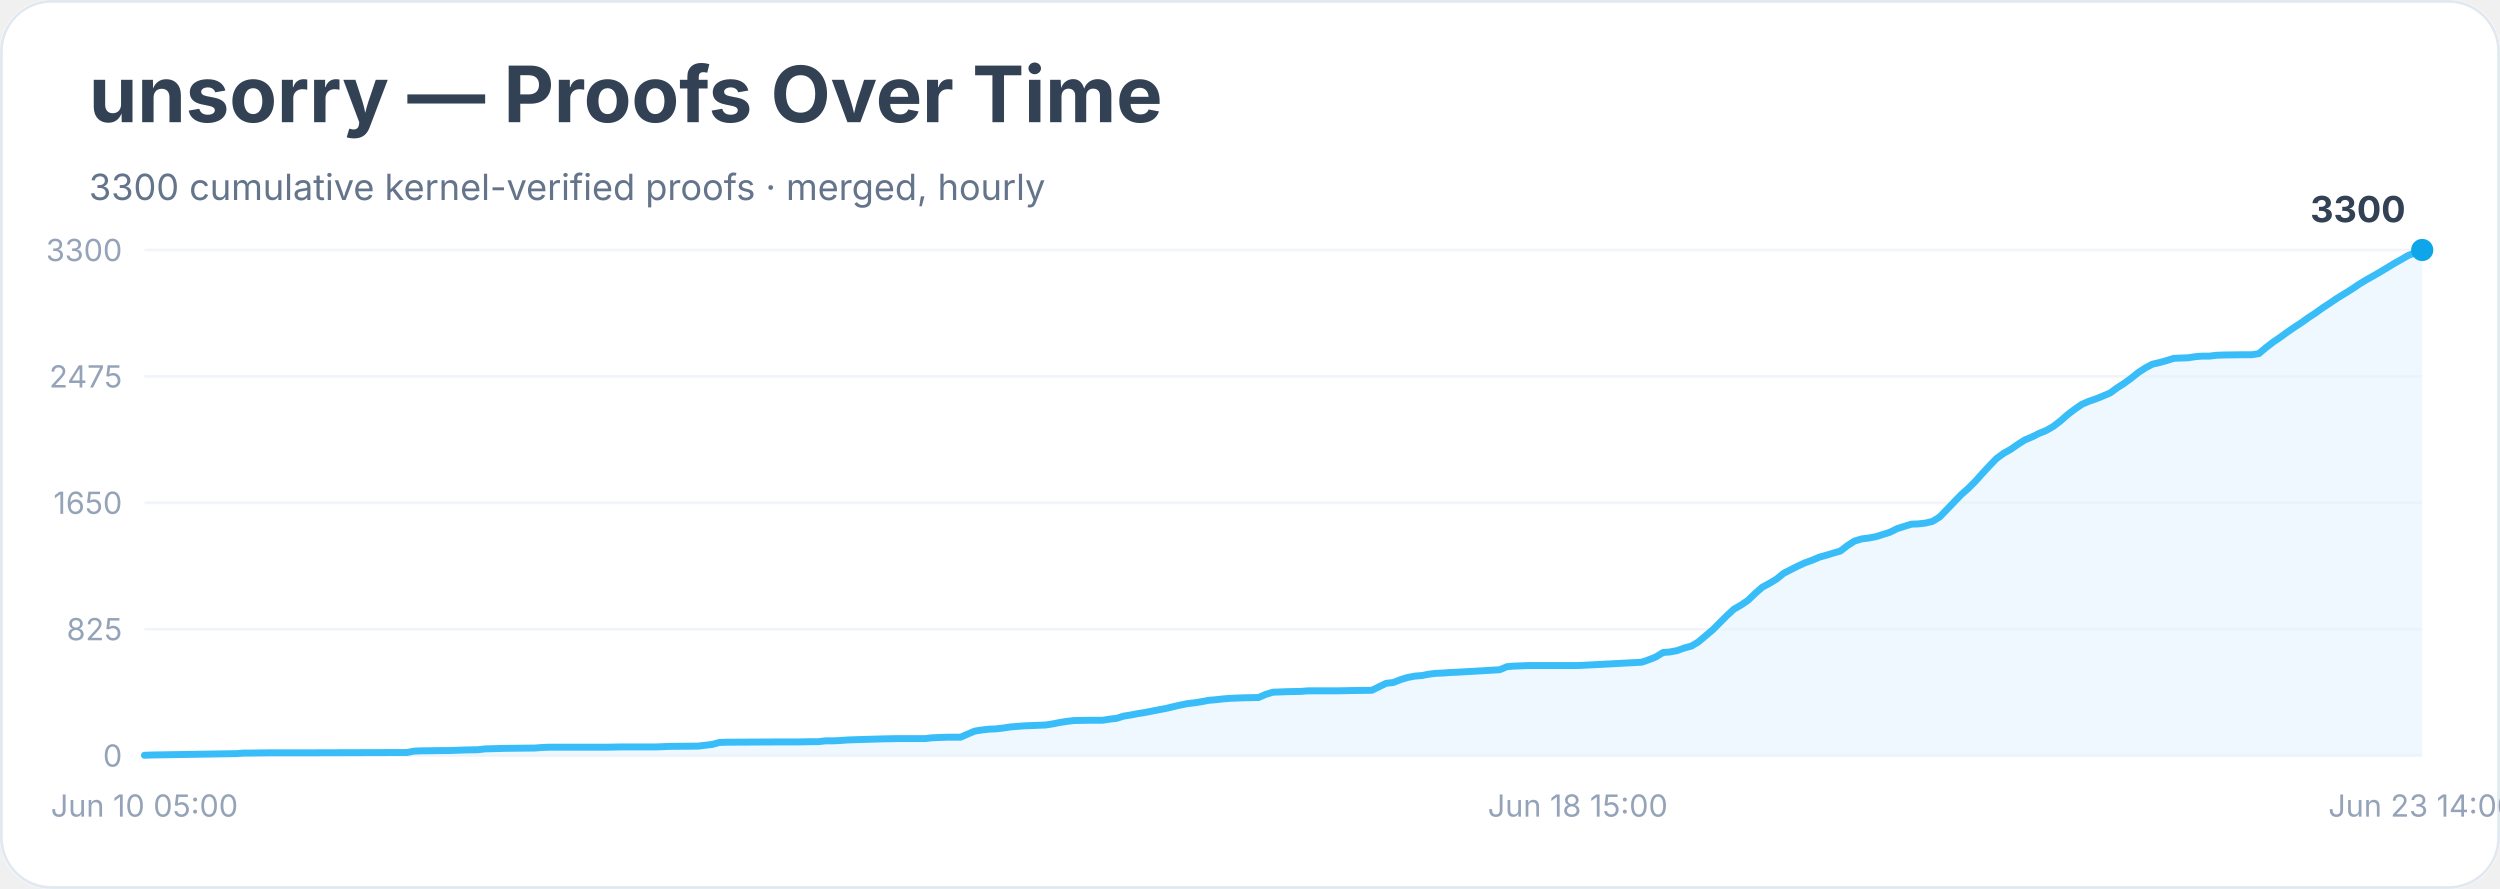
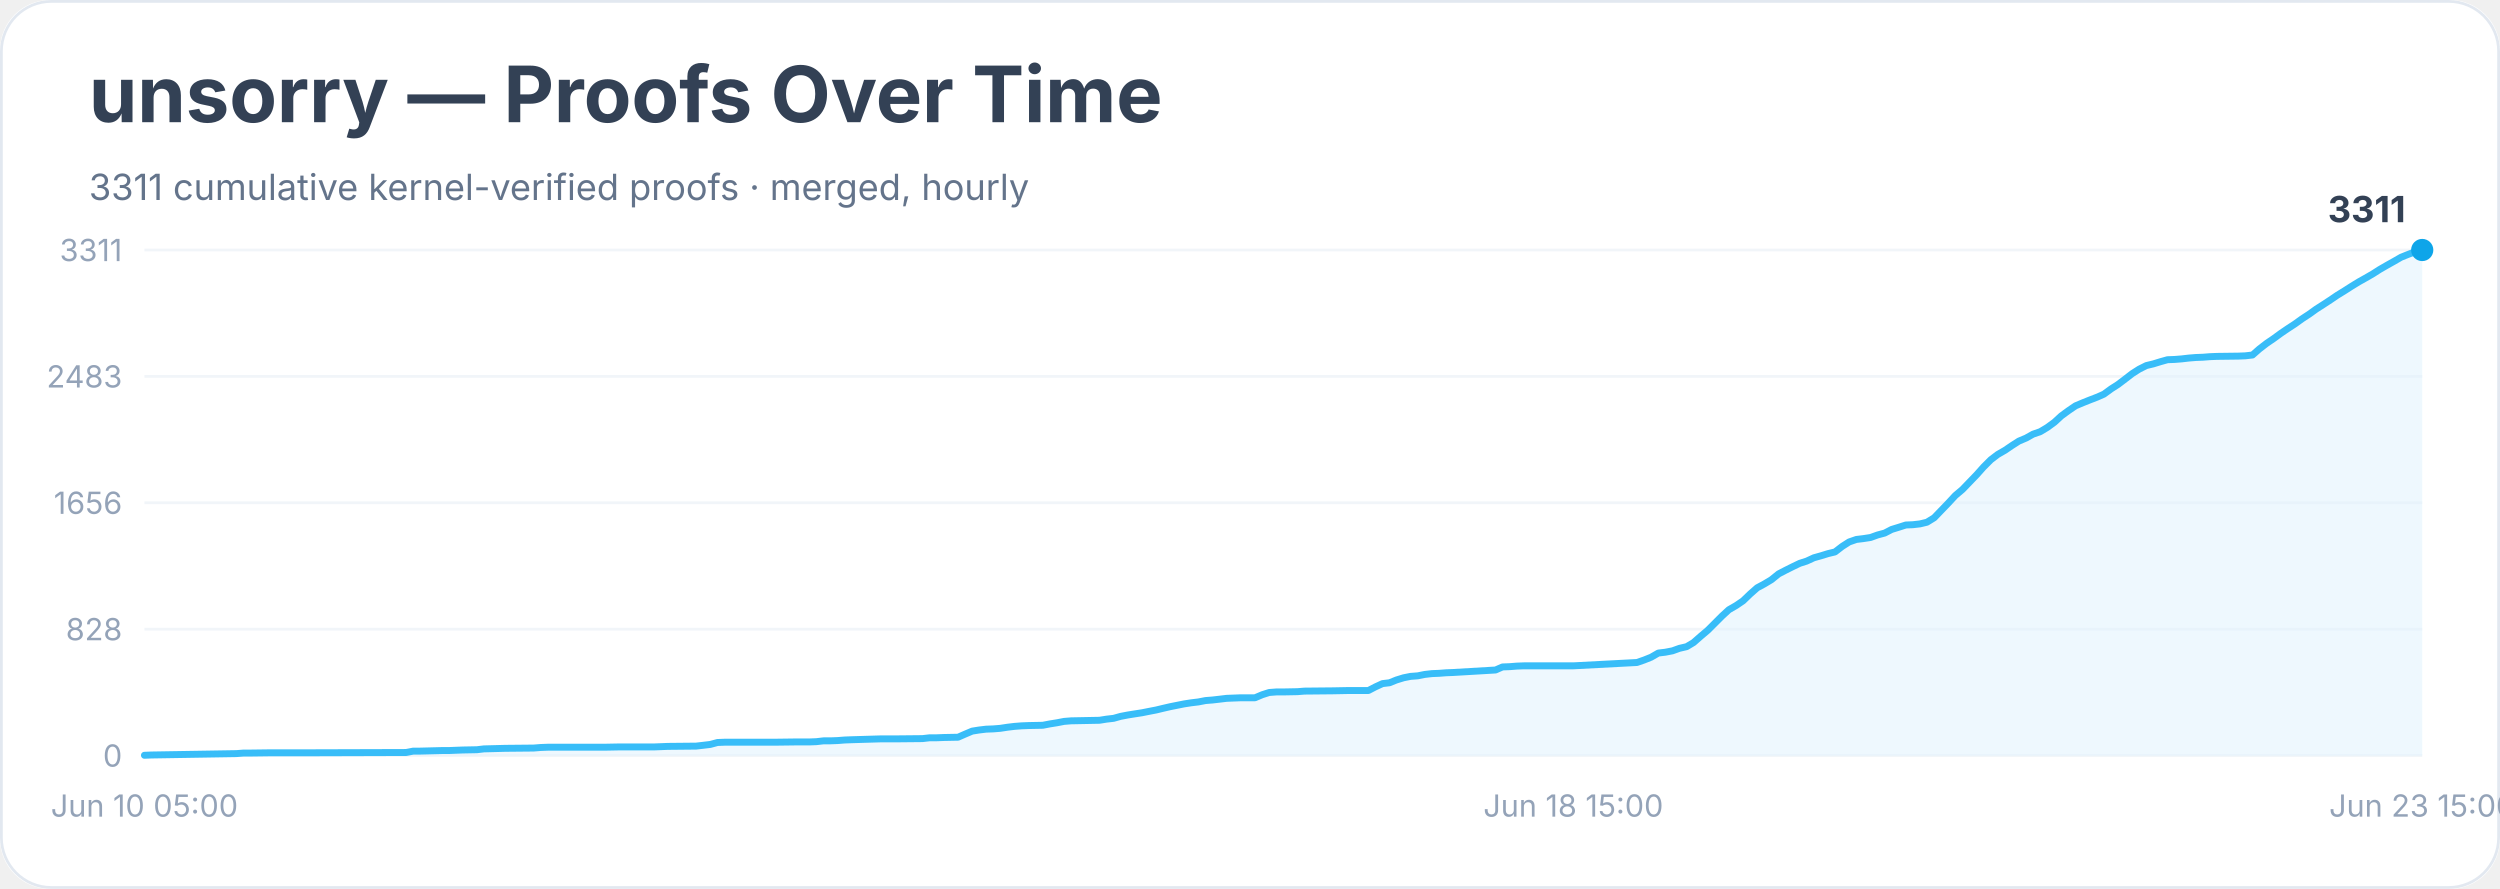
<svg xmlns="http://www.w3.org/2000/svg" width="900" height="320" viewBox="0 0 900 320" role="img" aria-labelledby="title desc">
  <rect width="900" height="100%" rx="18" fill="#ffffff" />
  <rect x="0.5" y="0.5" width="899" height="319" rx="18" fill="none" stroke="#e2e8f0" />
  <text x="32" y="44" font-family="Inter, system-ui, sans-serif" font-size="28" font-weight="700" fill="#334155">unsorry — Proofs Over Time</text>
-   <text x="32" y="72" font-family="Inter, system-ui, sans-serif" font-size="13" fill="#64748b">3300 cumulative kernel-verified proofs · merged, hourly</text>
+   <text x="32" y="72" font-family="Inter, system-ui, sans-serif" font-size="13" fill="#64748b">3311 cumulative kernel-verified proofs · merged, hourly</text>
  <line x1="52" y1="272.0" x2="872" y2="272.0" stroke="#f1f5f9" />
  <text x="44" y="276.0" text-anchor="end" font-family="Inter, system-ui, sans-serif" font-size="11" fill="#94a3b8">0</text>
  <line x1="52" y1="226.5" x2="872" y2="226.5" stroke="#f1f5f9" />
-   <text x="44" y="230.5" text-anchor="end" font-family="Inter, system-ui, sans-serif" font-size="11" fill="#94a3b8">825</text>
+   <text x="44" y="230.5" text-anchor="end" font-family="Inter, system-ui, sans-serif" font-size="11" fill="#94a3b8">828</text>
  <line x1="52" y1="181.0" x2="872" y2="181.0" stroke="#f1f5f9" />
-   <text x="44" y="185.0" text-anchor="end" font-family="Inter, system-ui, sans-serif" font-size="11" fill="#94a3b8">1650</text>
+   <text x="44" y="185.0" text-anchor="end" font-family="Inter, system-ui, sans-serif" font-size="11" fill="#94a3b8">1656</text>
  <line x1="52" y1="135.5" x2="872" y2="135.5" stroke="#f1f5f9" />
-   <text x="44" y="139.5" text-anchor="end" font-family="Inter, system-ui, sans-serif" font-size="11" fill="#94a3b8">2475</text>
+   <text x="44" y="139.5" text-anchor="end" font-family="Inter, system-ui, sans-serif" font-size="11" fill="#94a3b8">2483</text>
  <line x1="52" y1="90.0" x2="872" y2="90.0" stroke="#f1f5f9" />
-   <text x="44" y="94.0" text-anchor="end" font-family="Inter, system-ui, sans-serif" font-size="11" fill="#94a3b8">3300</text>
-   <polygon points="52.0,272.0 52.0,271.9 54.6,271.8 85.2,271.3 87.8,271.1 90.3,271.1 98.0,271.0 113.3,271.0 146.5,270.9 149.1,270.4 151.6,270.3 159.3,270.2 161.8,270.2 164.4,270.1 167.0,270.0 172.1,269.9 174.6,269.6 182.3,269.4 192.5,269.3 195.1,269.1 197.6,269.0 218.0,269.0 223.2,268.9 235.9,268.9 238.5,268.8 241.0,268.7 251.3,268.6 253.8,268.3 256.4,268.0 258.9,267.3 261.5,267.2 279.4,267.1 287.0,267.1 292.1,267.0 294.7,267.0 297.2,266.7 299.8,266.7 302.3,266.6 304.9,266.4 307.5,266.3 317.7,266.0 322.8,265.9 333.0,265.9 335.6,265.6 338.1,265.5 340.7,265.4 345.8,265.4 348.3,264.3 350.9,263.2 353.4,262.8 356.0,262.5 358.5,262.4 361.1,262.1 363.7,261.7 366.2,261.5 368.8,261.3 371.3,261.2 376.4,261.0 379.0,260.6 381.5,260.1 384.1,259.7 386.6,259.4 391.8,259.3 396.9,259.3 399.4,258.9 402.0,258.6 404.5,257.8 407.1,257.4 409.6,256.9 412.2,256.5 414.7,256.0 417.3,255.5 419.9,255.0 422.4,254.4 425.0,253.8 427.5,253.3 430.1,253.0 432.6,252.6 435.2,252.1 437.7,251.9 440.3,251.6 442.8,251.4 445.4,251.3 448.0,251.2 453.1,251.1 455.6,250.0 458.2,249.2 460.7,249.1 463.3,249.0 468.4,248.9 470.9,248.7 481.2,248.7 486.3,248.6 493.9,248.5 496.5,247.2 499.0,246.0 501.6,245.7 504.1,244.7 506.7,243.9 509.3,243.4 511.8,243.2 514.4,242.7 516.9,242.4 519.5,242.3 522.0,242.1 524.6,242.0 539.9,241.1 542.5,240.0 545.0,239.8 547.6,239.7 550.1,239.6 568.0,239.6 591.0,238.4 593.6,237.5 596.1,236.5 598.7,234.9 601.2,234.7 603.8,234.2 606.3,233.3 608.9,232.6 611.4,231.1 614.0,228.9 616.5,226.8 619.1,224.2 621.7,221.6 624.2,219.3 626.8,217.8 629.3,216.1 631.9,213.6 634.4,211.4 637.0,210.0 639.5,208.5 642.1,206.4 644.6,205.1 647.2,203.8 649.8,202.6 652.3,201.7 654.9,200.6 657.4,199.9 660.0,199.1 662.5,198.4 665.1,196.4 667.6,194.8 670.2,194.0 672.7,193.7 675.3,193.2 677.9,192.4 680.4,191.6 683.0,190.3 685.5,189.5 688.1,188.7 690.6,188.6 693.2,188.3 695.7,187.7 698.3,186.1 700.8,183.5 703.4,180.8 706.0,178.1 708.5,175.9 711.1,173.3 713.6,170.5 716.2,167.7 718.7,165.1 721.3,163.2 723.8,161.8 726.4,160.0 728.9,158.4 731.5,157.3 734.1,156.0 736.6,155.0 739.2,153.5 741.7,151.6 744.3,149.3 746.8,147.4 749.4,145.6 751.9,144.5 754.5,143.6 757.0,142.6 759.6,141.5 762.2,139.6 764.7,138.0 767.3,136.1 769.8,134.1 772.4,132.4 774.9,131.1 777.5,130.5 780.0,129.8 782.6,129.0 785.1,128.9 787.7,128.8 790.3,128.4 792.8,128.2 795.4,128.2 797.9,127.9 800.5,127.8 808.1,127.7 810.7,127.7 813.2,127.3 815.8,125.1 818.4,123.1 820.9,121.4 823.5,119.5 826.0,117.8 828.6,116.1 831.1,114.3 833.7,112.6 836.2,110.8 838.8,109.1 841.3,107.4 843.9,105.8 846.5,104.2 849.0,102.5 851.6,100.9 854.1,99.5 856.7,98.0 859.2,96.5 861.8,94.9 864.3,93.5 866.9,92.0 869.4,91.0 872.0,90.0 872.0,272.0" fill="#e0f2fe" opacity="0.55" />
-   <polyline points="52.0,271.9 54.6,271.8 85.2,271.3 87.8,271.1 90.3,271.1 98.0,271.0 113.3,271.0 146.5,270.9 149.1,270.4 151.6,270.3 159.3,270.2 161.8,270.2 164.4,270.1 167.0,270.0 172.1,269.9 174.6,269.6 182.3,269.4 192.5,269.3 195.1,269.1 197.6,269.0 218.0,269.0 223.2,268.9 235.9,268.9 238.5,268.8 241.0,268.7 251.3,268.6 253.8,268.3 256.4,268.0 258.9,267.3 261.5,267.2 279.4,267.1 287.0,267.1 292.1,267.0 294.7,267.0 297.2,266.7 299.8,266.7 302.3,266.6 304.9,266.4 307.5,266.3 317.7,266.0 322.8,265.9 333.0,265.9 335.6,265.6 338.1,265.5 340.7,265.4 345.8,265.4 348.3,264.3 350.9,263.2 353.4,262.8 356.0,262.5 358.5,262.4 361.1,262.1 363.7,261.7 366.2,261.5 368.8,261.3 371.3,261.2 376.4,261.0 379.0,260.6 381.5,260.1 384.1,259.7 386.6,259.4 391.8,259.3 396.9,259.3 399.4,258.9 402.0,258.6 404.5,257.8 407.1,257.4 409.6,256.9 412.2,256.5 414.7,256.0 417.3,255.5 419.9,255.0 422.4,254.4 425.0,253.8 427.5,253.3 430.1,253.0 432.6,252.6 435.2,252.1 437.7,251.9 440.3,251.6 442.8,251.4 445.4,251.3 448.0,251.2 453.1,251.1 455.6,250.0 458.2,249.2 460.7,249.1 463.3,249.0 468.4,248.9 470.9,248.7 481.2,248.7 486.3,248.6 493.9,248.5 496.5,247.2 499.0,246.0 501.6,245.7 504.1,244.7 506.7,243.9 509.3,243.4 511.8,243.2 514.4,242.7 516.9,242.4 519.5,242.3 522.0,242.1 524.6,242.0 539.9,241.1 542.5,240.0 545.0,239.8 547.6,239.7 550.1,239.6 568.0,239.6 591.0,238.4 593.6,237.5 596.1,236.5 598.7,234.9 601.2,234.7 603.8,234.2 606.3,233.3 608.9,232.6 611.4,231.1 614.0,228.9 616.5,226.8 619.1,224.2 621.7,221.6 624.2,219.3 626.8,217.8 629.3,216.1 631.9,213.6 634.4,211.4 637.0,210.0 639.5,208.5 642.1,206.4 644.6,205.1 647.2,203.8 649.8,202.6 652.3,201.7 654.9,200.6 657.4,199.9 660.0,199.1 662.5,198.4 665.1,196.4 667.6,194.8 670.2,194.0 672.7,193.7 675.3,193.2 677.9,192.4 680.4,191.6 683.0,190.3 685.5,189.5 688.1,188.7 690.6,188.6 693.2,188.3 695.7,187.7 698.3,186.1 700.8,183.5 703.4,180.8 706.0,178.1 708.5,175.9 711.1,173.3 713.6,170.5 716.2,167.7 718.7,165.1 721.3,163.2 723.8,161.8 726.4,160.0 728.9,158.4 731.5,157.3 734.1,156.0 736.6,155.0 739.2,153.5 741.7,151.6 744.3,149.3 746.8,147.4 749.4,145.6 751.9,144.5 754.5,143.6 757.0,142.6 759.6,141.5 762.2,139.6 764.7,138.0 767.3,136.1 769.8,134.1 772.4,132.4 774.9,131.1 777.5,130.5 780.0,129.8 782.6,129.0 785.1,128.9 787.7,128.8 790.3,128.4 792.8,128.2 795.4,128.2 797.9,127.9 800.5,127.8 808.1,127.7 810.7,127.7 813.2,127.3 815.8,125.1 818.4,123.1 820.9,121.4 823.5,119.5 826.0,117.8 828.6,116.1 831.1,114.3 833.7,112.6 836.2,110.8 838.8,109.1 841.3,107.4 843.9,105.8 846.5,104.2 849.0,102.5 851.6,100.9 854.1,99.5 856.7,98.0 859.2,96.5 861.8,94.9 864.3,93.5 866.9,92.0 869.4,91.0 872.0,90.0" fill="none" stroke="#38bdf8" stroke-width="2.5" stroke-linejoin="round" stroke-linecap="round" />
+   <text x="44" y="94.0" text-anchor="end" font-family="Inter, system-ui, sans-serif" font-size="11" fill="#94a3b8">3311</text>
+   <polygon points="52.0,272.0 52.0,271.9 54.5,271.8 85.1,271.3 87.7,271.1 90.2,271.1 97.8,271.0 113.1,271.0 146.2,270.9 148.8,270.4 151.3,270.4 159.0,270.2 161.5,270.2 164.0,270.1 166.6,270.0 171.7,269.9 174.2,269.6 181.9,269.4 192.1,269.3 194.6,269.1 197.2,269.0 217.5,269.0 222.6,268.9 235.4,268.9 237.9,268.8 240.4,268.7 250.6,268.6 253.2,268.3 255.7,268.0 258.3,267.3 260.8,267.2 278.6,267.2 286.3,267.1 291.4,267.1 293.9,267.0 296.5,266.7 299.0,266.7 301.6,266.6 304.1,266.4 306.7,266.3 316.8,266.0 321.9,266.0 332.1,265.9 334.7,265.6 337.2,265.6 339.8,265.5 344.9,265.4 347.4,264.3 350.0,263.2 352.5,262.8 355.0,262.5 357.6,262.4 360.1,262.2 362.7,261.8 365.2,261.5 367.8,261.3 370.3,261.2 375.4,261.1 378.0,260.6 380.5,260.2 383.1,259.7 385.6,259.5 390.7,259.4 395.8,259.3 398.3,258.9 400.9,258.6 403.4,257.9 406.0,257.4 408.5,257.0 411.1,256.6 413.6,256.1 416.2,255.6 418.7,255.0 421.3,254.4 423.8,253.9 426.3,253.4 428.9,253.0 431.4,252.7 434.0,252.2 436.5,252.0 439.1,251.7 441.6,251.4 444.2,251.3 446.7,251.2 451.8,251.2 454.4,250.1 456.9,249.3 459.5,249.1 462.0,249.1 467.1,249.0 469.6,248.8 479.8,248.7 484.9,248.6 492.6,248.6 495.1,247.3 497.7,246.1 500.2,245.8 502.7,244.8 505.3,244.0 507.8,243.5 510.4,243.3 512.9,242.8 515.5,242.5 518.0,242.4 520.6,242.2 523.1,242.1 538.4,241.2 540.9,240.1 543.5,240.0 546.0,239.8 548.6,239.7 566.4,239.7 589.3,238.5 591.9,237.6 594.4,236.6 597.0,235.1 599.5,234.8 602.1,234.3 604.6,233.4 607.2,232.8 609.7,231.3 612.2,229.1 614.8,226.9 617.3,224.4 619.9,221.8 622.4,219.5 625.0,218.0 627.5,216.3 630.1,213.8 632.6,211.6 635.2,210.2 637.7,208.7 640.3,206.6 642.8,205.3 645.4,204.0 647.9,202.8 650.4,202.0 653.0,200.8 655.5,200.1 658.1,199.3 660.6,198.7 663.2,196.7 665.7,195.1 668.3,194.2 670.8,193.9 673.4,193.5 675.9,192.6 678.5,191.9 681.0,190.6 683.6,189.8 686.1,189.0 688.6,188.9 691.2,188.6 693.7,188.0 696.3,186.4 698.8,183.8 701.4,181.1 703.9,178.4 706.5,176.2 709.0,173.6 711.6,170.9 714.1,168.1 716.7,165.5 719.2,163.6 721.8,162.1 724.3,160.4 726.8,158.8 729.4,157.7 731.9,156.3 734.5,155.4 737.0,153.9 739.6,152.0 742.1,149.7 744.7,147.8 747.2,146.1 749.8,145.0 752.3,144.0 754.9,143.0 757.4,141.9 760.0,140.0 762.5,138.4 765.0,136.5 767.6,134.5 770.1,132.9 772.7,131.6 775.2,131.0 777.8,130.2 780.3,129.5 782.9,129.4 785.4,129.2 788.0,128.9 790.5,128.7 793.1,128.6 795.6,128.4 798.1,128.3 805.8,128.2 808.3,128.1 810.9,127.8 813.4,125.6 816.0,123.6 818.5,121.9 821.1,120.0 823.6,118.3 826.2,116.6 828.7,114.8 831.3,113.1 833.8,111.3 836.3,109.7 838.9,108.0 841.4,106.3 844.0,104.7 846.5,103.1 849.1,101.5 851.6,100.1 854.2,98.6 856.7,97.0 859.3,95.5 861.8,94.1 864.4,92.6 866.9,91.6 869.5,90.6 872.0,90.0 872.0,272.0" fill="#e0f2fe" opacity="0.55" />
+   <polyline points="52.0,271.9 54.5,271.8 85.1,271.3 87.7,271.1 90.2,271.1 97.8,271.0 113.1,271.0 146.2,270.9 148.8,270.4 151.3,270.4 159.0,270.2 161.5,270.2 164.0,270.1 166.6,270.0 171.7,269.9 174.2,269.6 181.9,269.4 192.1,269.3 194.6,269.1 197.2,269.0 217.5,269.0 222.6,268.9 235.4,268.9 237.9,268.8 240.4,268.7 250.6,268.6 253.2,268.3 255.7,268.0 258.3,267.3 260.8,267.2 278.6,267.2 286.3,267.1 291.4,267.1 293.9,267.0 296.5,266.7 299.0,266.7 301.6,266.6 304.1,266.4 306.7,266.3 316.8,266.0 321.9,266.0 332.1,265.9 334.7,265.6 337.2,265.6 339.8,265.5 344.9,265.4 347.4,264.3 350.0,263.2 352.5,262.8 355.0,262.5 357.6,262.4 360.1,262.2 362.7,261.8 365.2,261.5 367.8,261.3 370.3,261.2 375.4,261.1 378.0,260.6 380.5,260.2 383.1,259.7 385.6,259.5 390.7,259.4 395.8,259.3 398.3,258.9 400.9,258.6 403.4,257.9 406.0,257.4 408.5,257.0 411.1,256.6 413.6,256.1 416.2,255.6 418.7,255.0 421.3,254.4 423.8,253.9 426.3,253.4 428.9,253.0 431.4,252.7 434.0,252.2 436.5,252.0 439.1,251.7 441.6,251.4 444.2,251.3 446.7,251.2 451.8,251.2 454.4,250.1 456.9,249.3 459.5,249.1 462.0,249.1 467.1,249.0 469.6,248.8 479.8,248.7 484.9,248.6 492.6,248.6 495.1,247.3 497.7,246.1 500.2,245.8 502.7,244.8 505.3,244.0 507.8,243.5 510.4,243.3 512.9,242.8 515.5,242.5 518.0,242.4 520.6,242.2 523.1,242.1 538.4,241.2 540.9,240.1 543.5,240.0 546.0,239.8 548.6,239.7 566.4,239.7 589.3,238.5 591.9,237.6 594.4,236.6 597.0,235.1 599.5,234.8 602.1,234.3 604.6,233.4 607.2,232.8 609.7,231.3 612.2,229.1 614.8,226.9 617.3,224.4 619.9,221.8 622.4,219.5 625.0,218.0 627.5,216.3 630.1,213.8 632.6,211.6 635.2,210.2 637.7,208.7 640.3,206.6 642.8,205.3 645.4,204.0 647.9,202.8 650.4,202.0 653.0,200.8 655.5,200.1 658.1,199.3 660.6,198.7 663.2,196.7 665.7,195.1 668.3,194.2 670.8,193.9 673.4,193.5 675.9,192.6 678.5,191.9 681.0,190.6 683.6,189.8 686.1,189.0 688.6,188.9 691.2,188.6 693.7,188.0 696.3,186.4 698.8,183.8 701.4,181.1 703.9,178.4 706.5,176.2 709.0,173.6 711.6,170.9 714.1,168.1 716.7,165.5 719.2,163.6 721.8,162.1 724.3,160.4 726.8,158.8 729.4,157.7 731.9,156.3 734.5,155.4 737.0,153.9 739.6,152.0 742.1,149.7 744.7,147.8 747.2,146.1 749.8,145.0 752.3,144.0 754.9,143.0 757.4,141.9 760.0,140.0 762.5,138.4 765.0,136.5 767.6,134.5 770.1,132.9 772.7,131.6 775.2,131.0 777.8,130.2 780.3,129.5 782.9,129.4 785.4,129.2 788.0,128.9 790.5,128.7 793.1,128.6 795.6,128.4 798.1,128.3 805.8,128.2 808.3,128.1 810.9,127.8 813.4,125.6 816.0,123.6 818.5,121.9 821.1,120.0 823.6,118.3 826.2,116.6 828.7,114.8 831.3,113.1 833.8,111.3 836.3,109.7 838.9,108.0 841.4,106.3 844.0,104.7 846.5,103.1 849.1,101.5 851.6,100.1 854.2,98.6 856.7,97.0 859.3,95.5 861.8,94.1 864.4,92.6 866.9,91.6 869.5,90.6 872.0,90.0" fill="none" stroke="#38bdf8" stroke-width="2.5" stroke-linejoin="round" stroke-linecap="round" />
  <circle cx="872.0" cy="90.0" r="4" fill="#0ea5e9" />
-   <text x="866.0" y="80.0" text-anchor="end" font-family="Inter, system-ui, sans-serif" font-size="13" font-weight="700" fill="#334155">3300</text>
+   <text x="866.0" y="80.0" text-anchor="end" font-family="Inter, system-ui, sans-serif" font-size="13" font-weight="700" fill="#334155">3311</text>
  <text x="52.0" y="294" text-anchor="middle" font-family="Inter, system-ui, sans-serif" font-size="11" fill="#94a3b8">Jun 10 05:00</text>
-   <text x="568.0" y="294" text-anchor="middle" font-family="Inter, system-ui, sans-serif" font-size="11" fill="#94a3b8">Jun 18 15:00</text>
-   <text x="872.0" y="294" text-anchor="middle" font-family="Inter, system-ui, sans-serif" font-size="11" fill="#94a3b8">Jun 23 14:00</text>
+   <text x="566.4" y="294" text-anchor="middle" font-family="Inter, system-ui, sans-serif" font-size="11" fill="#94a3b8">Jun 18 15:00</text>
+   <text x="872.0" y="294" text-anchor="middle" font-family="Inter, system-ui, sans-serif" font-size="11" fill="#94a3b8">Jun 23 15:00</text>
</svg>
